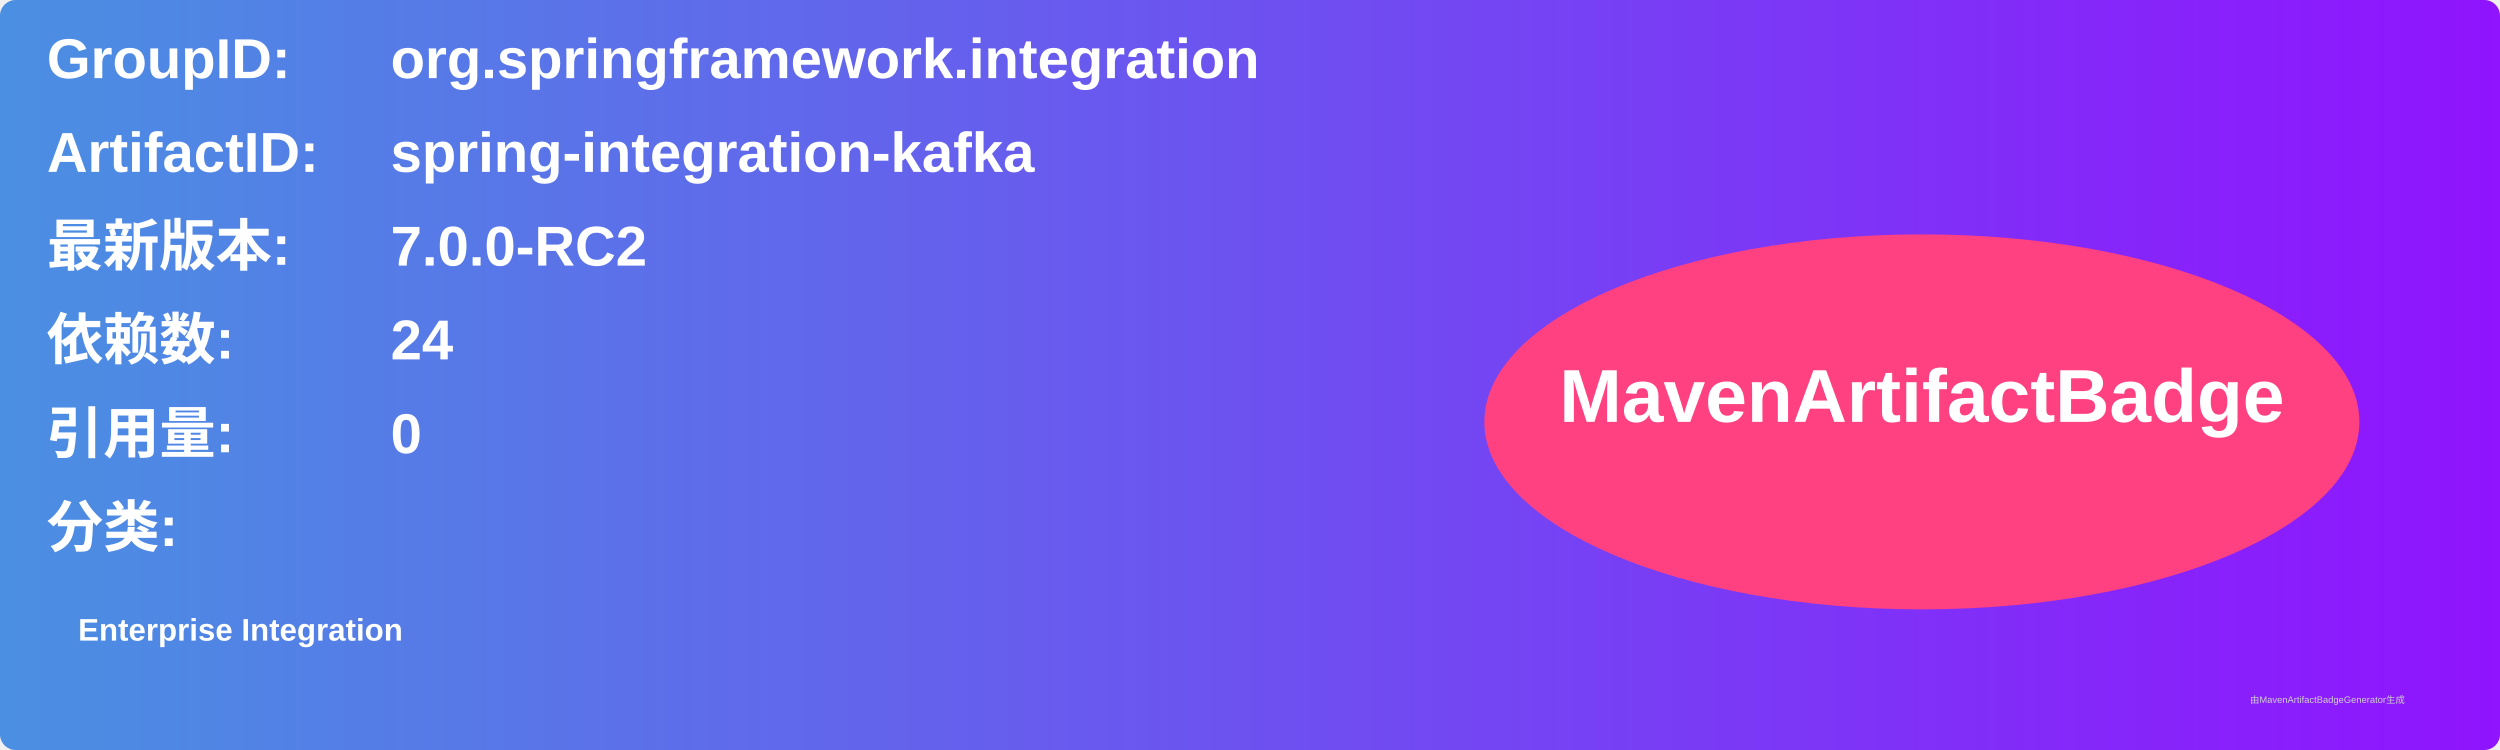
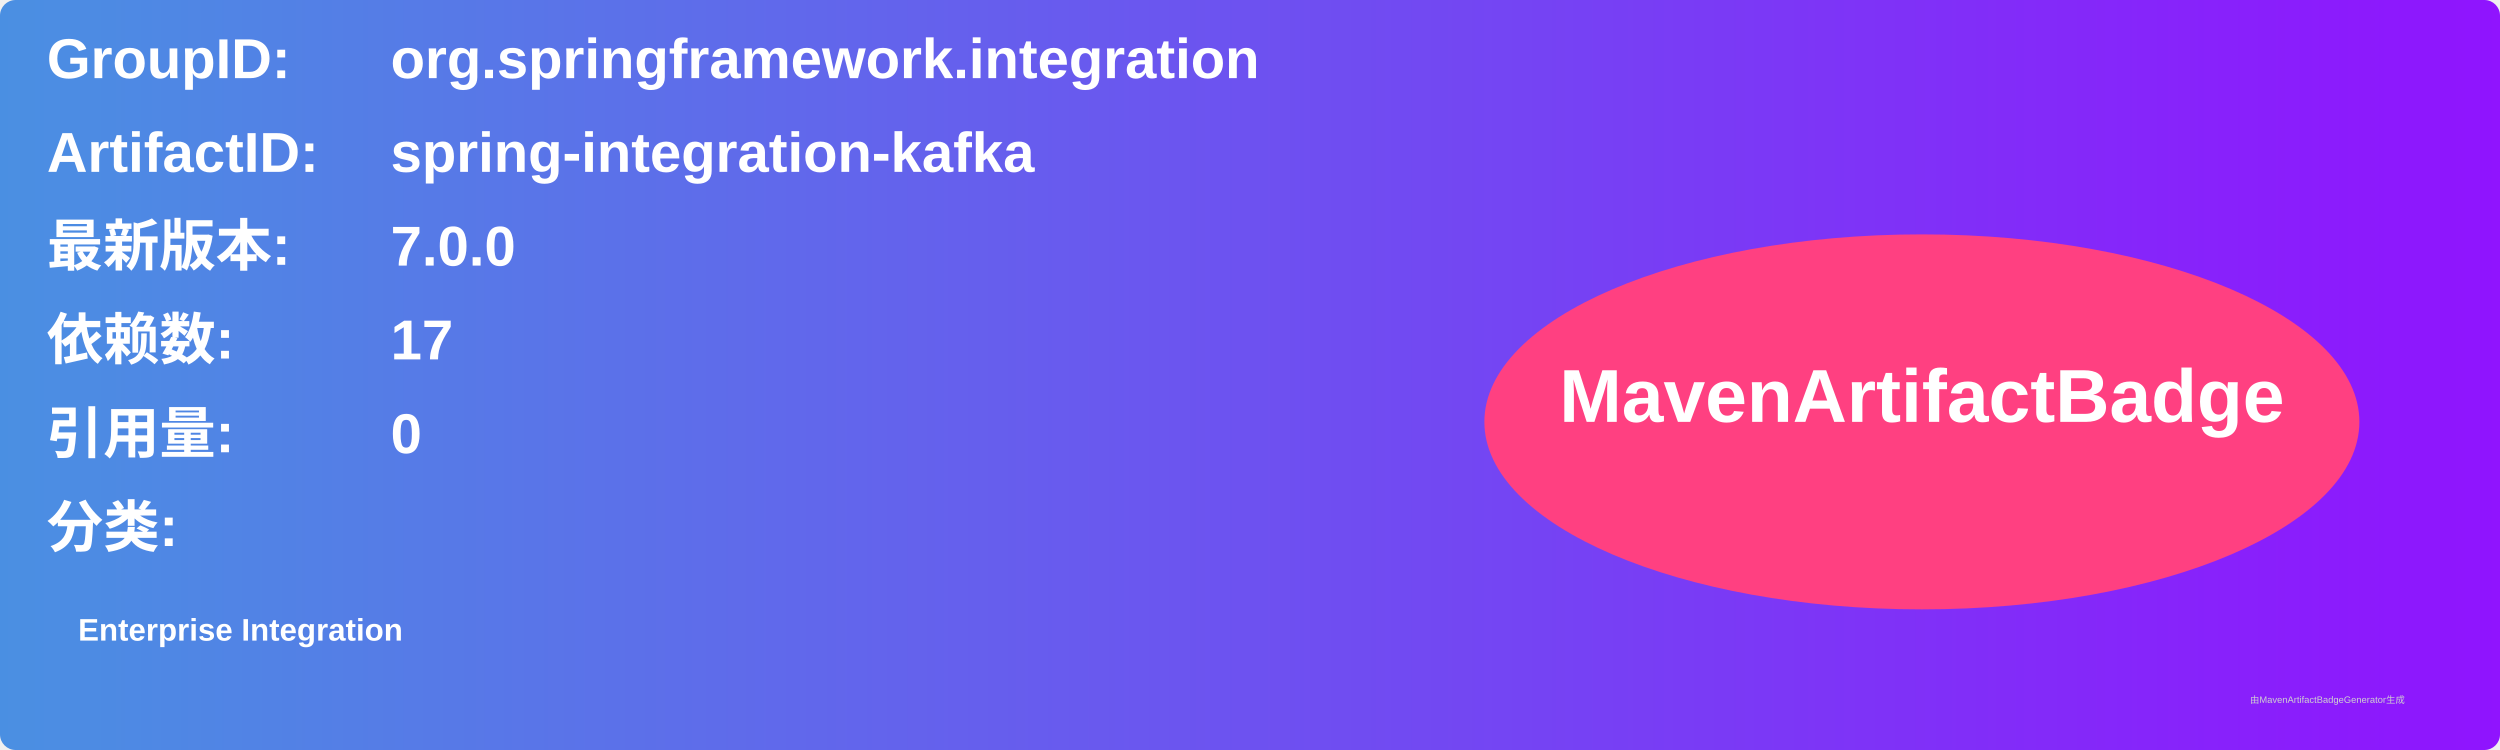
<svg xmlns="http://www.w3.org/2000/svg" width="800" height="240" viewBox="0 0 800 240">
  <linearGradient id="grad" x1="0%" y1="0%" x2="100%" y2="0%">
    <stop offset="0%" stop-color="#4a90e2" />
    <stop offset="100%" stop-color="#9013fe" />
  </linearGradient>
  <rect width="100%" height="100%" rx="5" ry="5" fill="url(#grad)" />
  <g transform="translate(15, 15)">
    <text x="0" y="10" font-family="Arial" font-size="18" fill="white" font-weight="bold" width="260">GroupID:</text>
    <text x="110" y="10" font-family="Arial" font-size="18" fill="white" font-weight="bold" width="460">org.springframework.integration</text>
    <text x="0" y="40" font-family="Arial" font-size="18" fill="white" font-weight="bold" width="260">ArtifactID:</text>
    <text x="110" y="40" font-family="Arial" font-size="18" fill="white" font-weight="bold" width="460">spring-integration-kafka</text>
    <text x="0" y="70" font-family="Arial" font-size="18" fill="white" font-weight="bold">最新版本:</text>
    <text x="110" y="70" font-family="Arial" font-size="18" fill="white" font-weight="bold">
-       <tspan font-weight="bold">7.0.0-RC2</tspan>
+       <tspan font-weight="bold">7.0.0</tspan>
    </text>
    <text x="0" y="100" font-family="Arial" font-size="18" fill="white" font-weight="bold">依赖数: </text>
    <text x="110" y="100" font-family="Arial" font-size="18" fill="white">
-       <tspan font-weight="bold">24</tspan>
+       <tspan font-weight="bold">17</tspan>
    </text>
    <text x="0" y="130" font-family="Arial" font-size="18" fill="white" font-weight="bold">引用量: </text>
    <text x="110" y="130" font-family="Arial" font-size="18" fill="white">
      <tspan font-weight="bold">0</tspan>
    </text>
    <text x="0" y="160" font-family="Arial" font-size="18" fill="white" font-weight="bold">分类:</text>
    <text x="10" y="190" font-family="Arial" font-size="10" fill="white">
      <tspan font-weight="bold">Enterprise Integration</tspan>
    </text>
    <ellipse cx="600" cy="120" rx="140" ry="60" fill="#ff4081" />
    <text x="600" y="120" text-anchor="middle" font-family="Arial" font-size="24" fill="white" font-weight="bold">MavenArtifactBadge</text>
  </g>
  <text x="720" y="225" font-family="Arial" font-size="3" fill="#d0d0d0">由MavenArtifactBadgeGenerator生成</text>
</svg>
